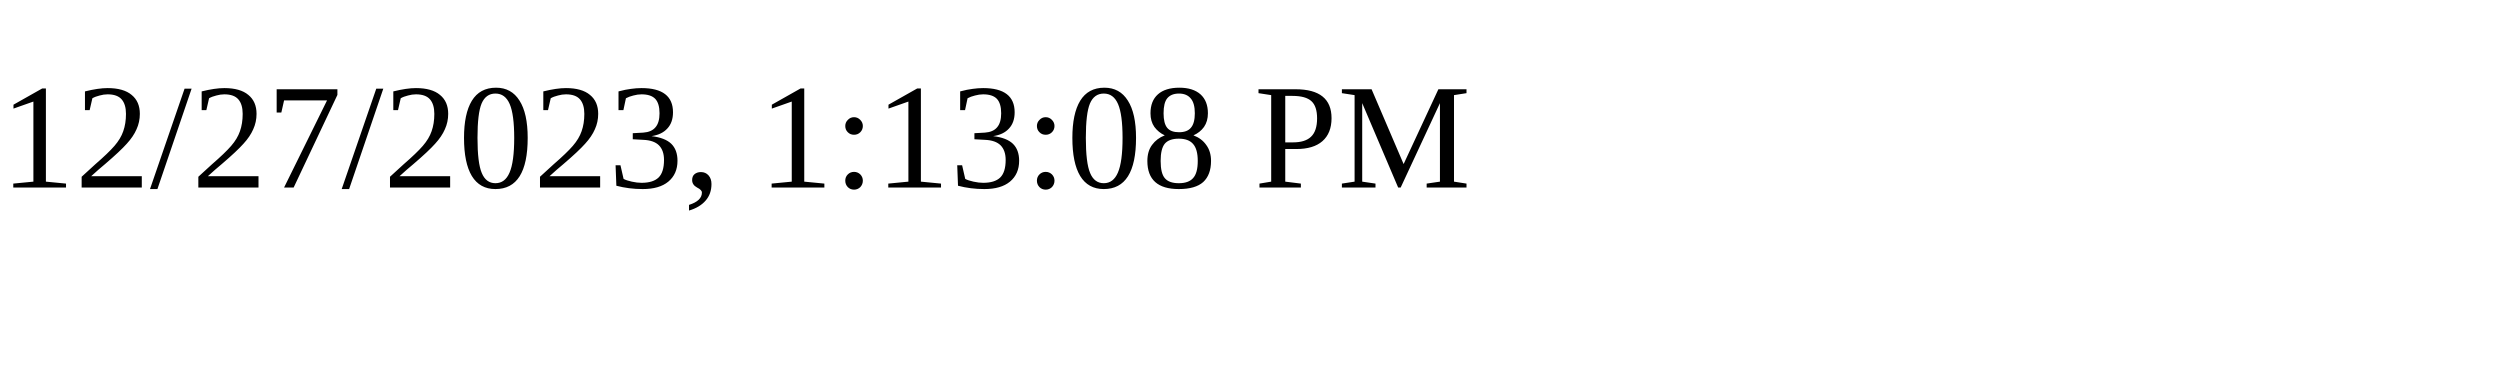
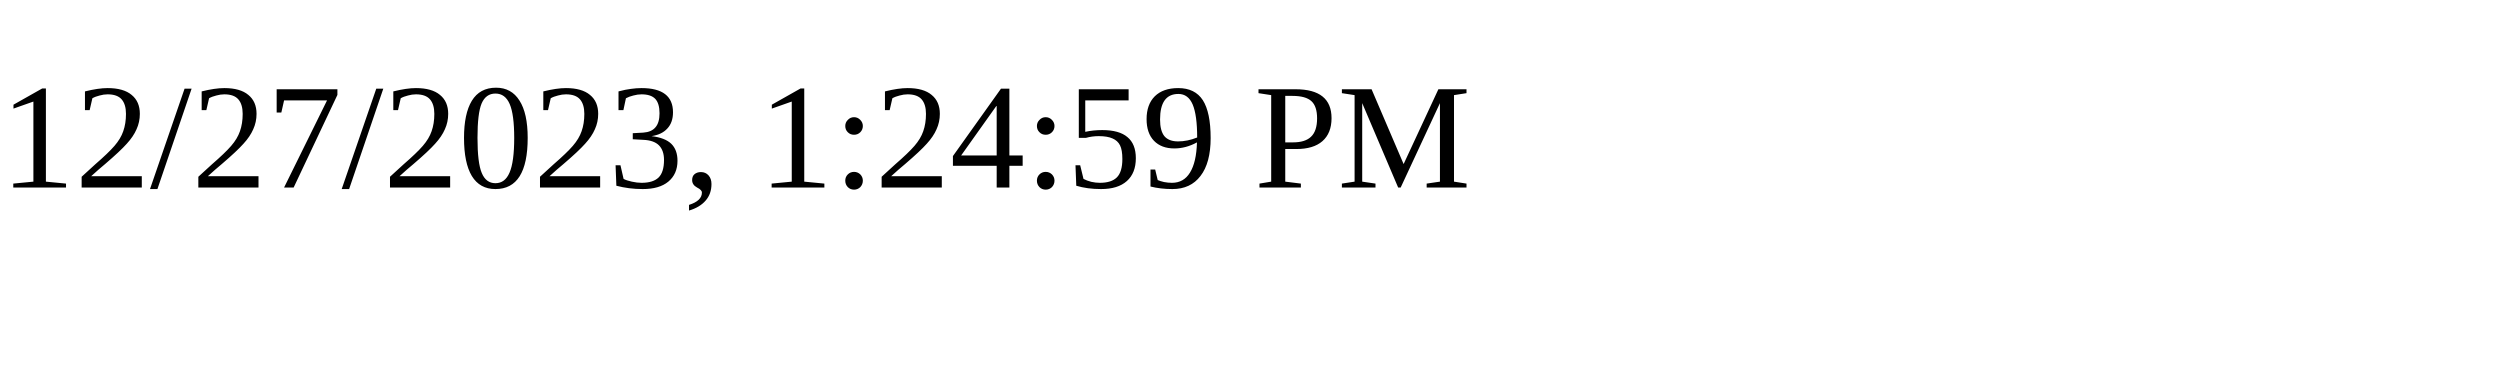
<svg xmlns="http://www.w3.org/2000/svg" height="30" width="200">
-   <text x="0" y="15">12/27/2023, 1:13:08 PM</text>
+   <text x="0" y="15">12/27/2023, 1:24:59 PM</text>
</svg>
